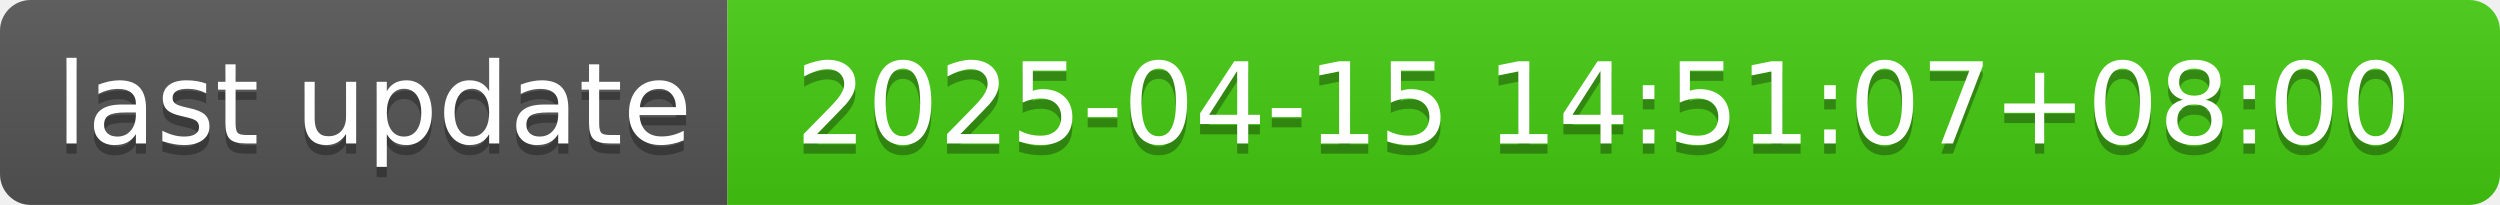
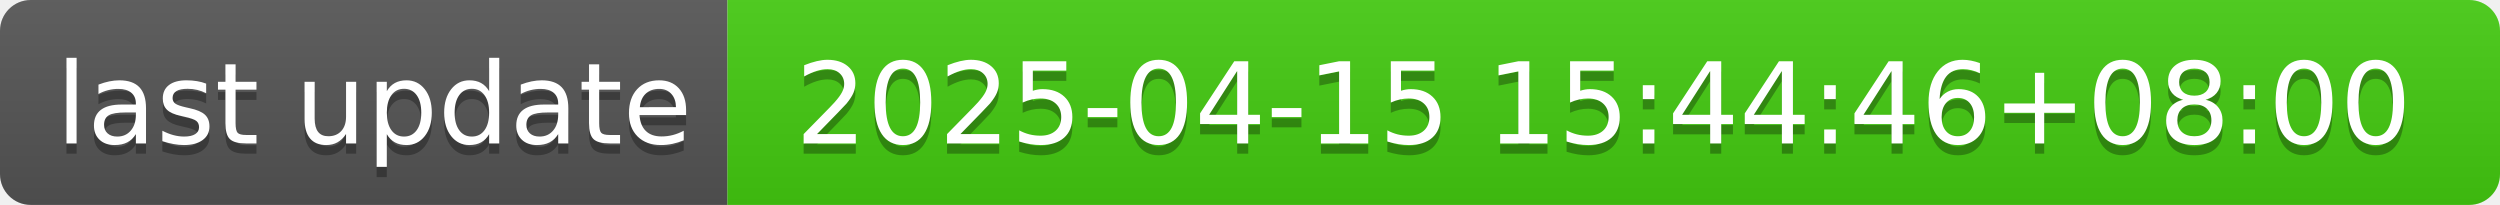
- <svg xmlns="http://www.w3.org/2000/svg" width="244" height="20" role="img" aria-label="last update: 2025-04-15 14:51:07+08:00">
+ <svg xmlns="http://www.w3.org/2000/svg" width="244" height="20" role="img" aria-label="last update: 2025-04-15 15:44:46+08:00">
  <linearGradient id="s" x2="0" y2="100%">
    <stop offset="0" stop-color="#bbb" stop-opacity=".1" />
    <stop offset="1" stop-opacity=".1" />
  </linearGradient>
  <clipPath id="r">
    <rect width="244" height="20" rx="3" fill="#fff" />
  </clipPath>
  <g clip-path="url(#r)">
    <rect width="71" height="20" fill="#555" />
    <rect x="71" width="173" height="20" fill="#4c1" />
    <rect width="244" height="20" fill="url(#s)" />
  </g>
  <g fill="#fff" text-anchor="middle" font-family="Verdana,Geneva,DejaVu Sans,sans-serif" text-rendering="geometricPrecision" font-size="110">
    <text aria-hidden="true" x="365" y="150" fill="#010101" fill-opacity=".3" transform="scale(.1)" textLength="610">last update</text>
    <text x="365" y="140" transform="scale(.1)" fill="#fff" textLength="610">last update</text>
-     <text aria-hidden="true" x="1565" y="150" fill="#010101" fill-opacity=".3" transform="scale(.1)" textLength="1630">2025-04-15 14:51:07+08:00</text>
-     <text x="1565" y="140" transform="scale(.1)" fill="#fff" textLength="1630">2025-04-15 14:51:07+08:00</text>
+     <text aria-hidden="true" x="1565" y="150" fill="#010101" fill-opacity=".3" transform="scale(.1)" textLength="1630">2025-04-15 15:44:46+08:00</text>
+     <text x="1565" y="140" transform="scale(.1)" fill="#fff" textLength="1630">2025-04-15 15:44:46+08:00</text>
  </g>
</svg>
